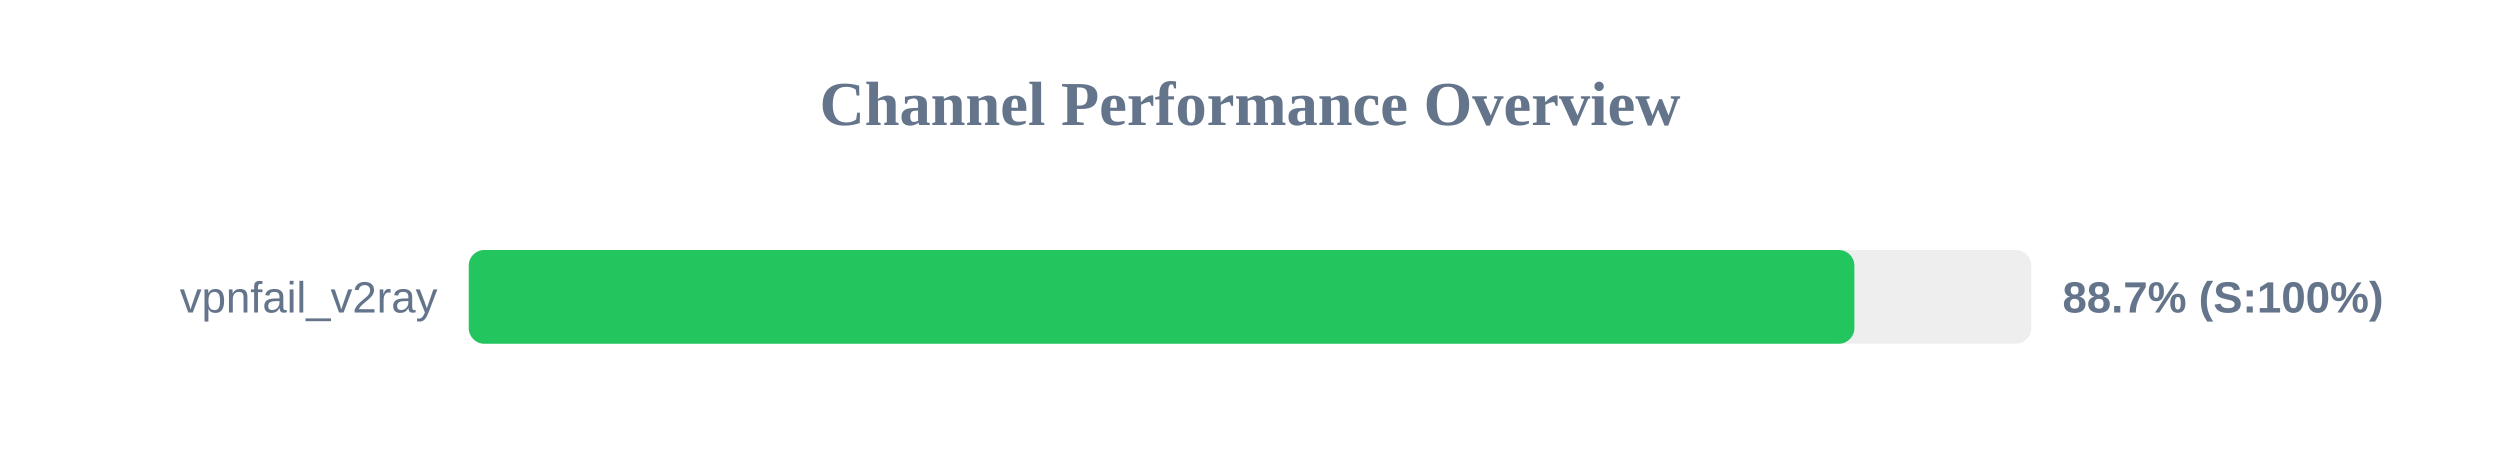
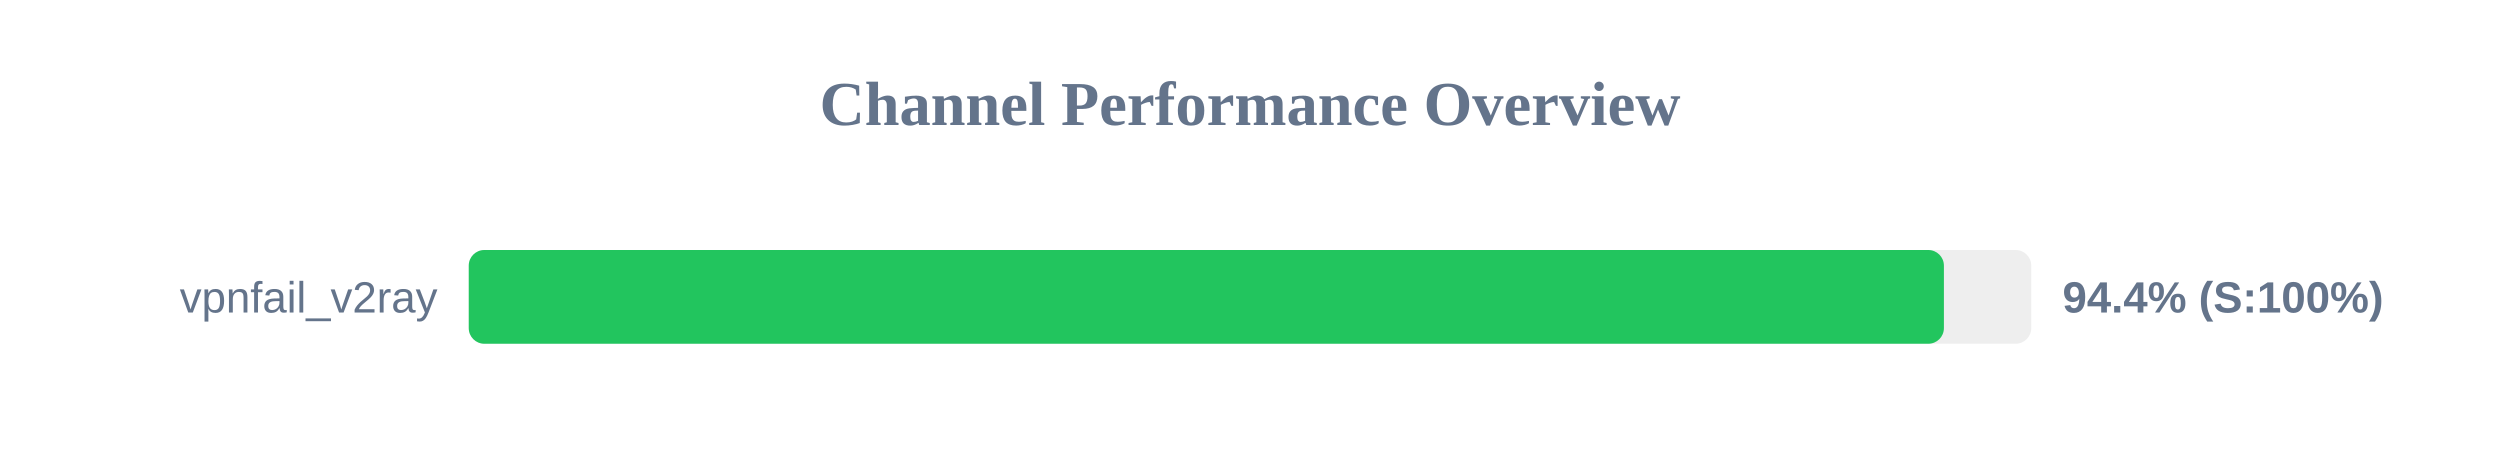
<svg xmlns="http://www.w3.org/2000/svg" width="800" height="150" version="1.1">
  <style>
        .row { font: 14px Arial; fill: #64748b; }
        .score { font: bold 14px Arial; fill: #64748b; }
    </style>
  <text x="400" y="40" text-anchor="middle" font-size="20px" font-weight="bold" fill="#64748b">Channel Performance Overview</text>
  <rect x="150" y="80" width="500" height="30" fill="#eee" rx="5" />
-   <rect x="150" y="80" width="443.4" height="30" fill="#22c55e" rx="5" />
+   <rect x="150" y="80" width="472.05" height="30" fill="#22c55e" rx="5" />
  <text x="140" y="100" text-anchor="end" class="row">vpnfail_v2ray</text>
-   <text x="660" y="100" text-anchor="start" class="score">88.7% (S:100%)</text>
+   <text x="660" y="100" text-anchor="start" class="score">94.4% (S:100%)</text>
</svg>
